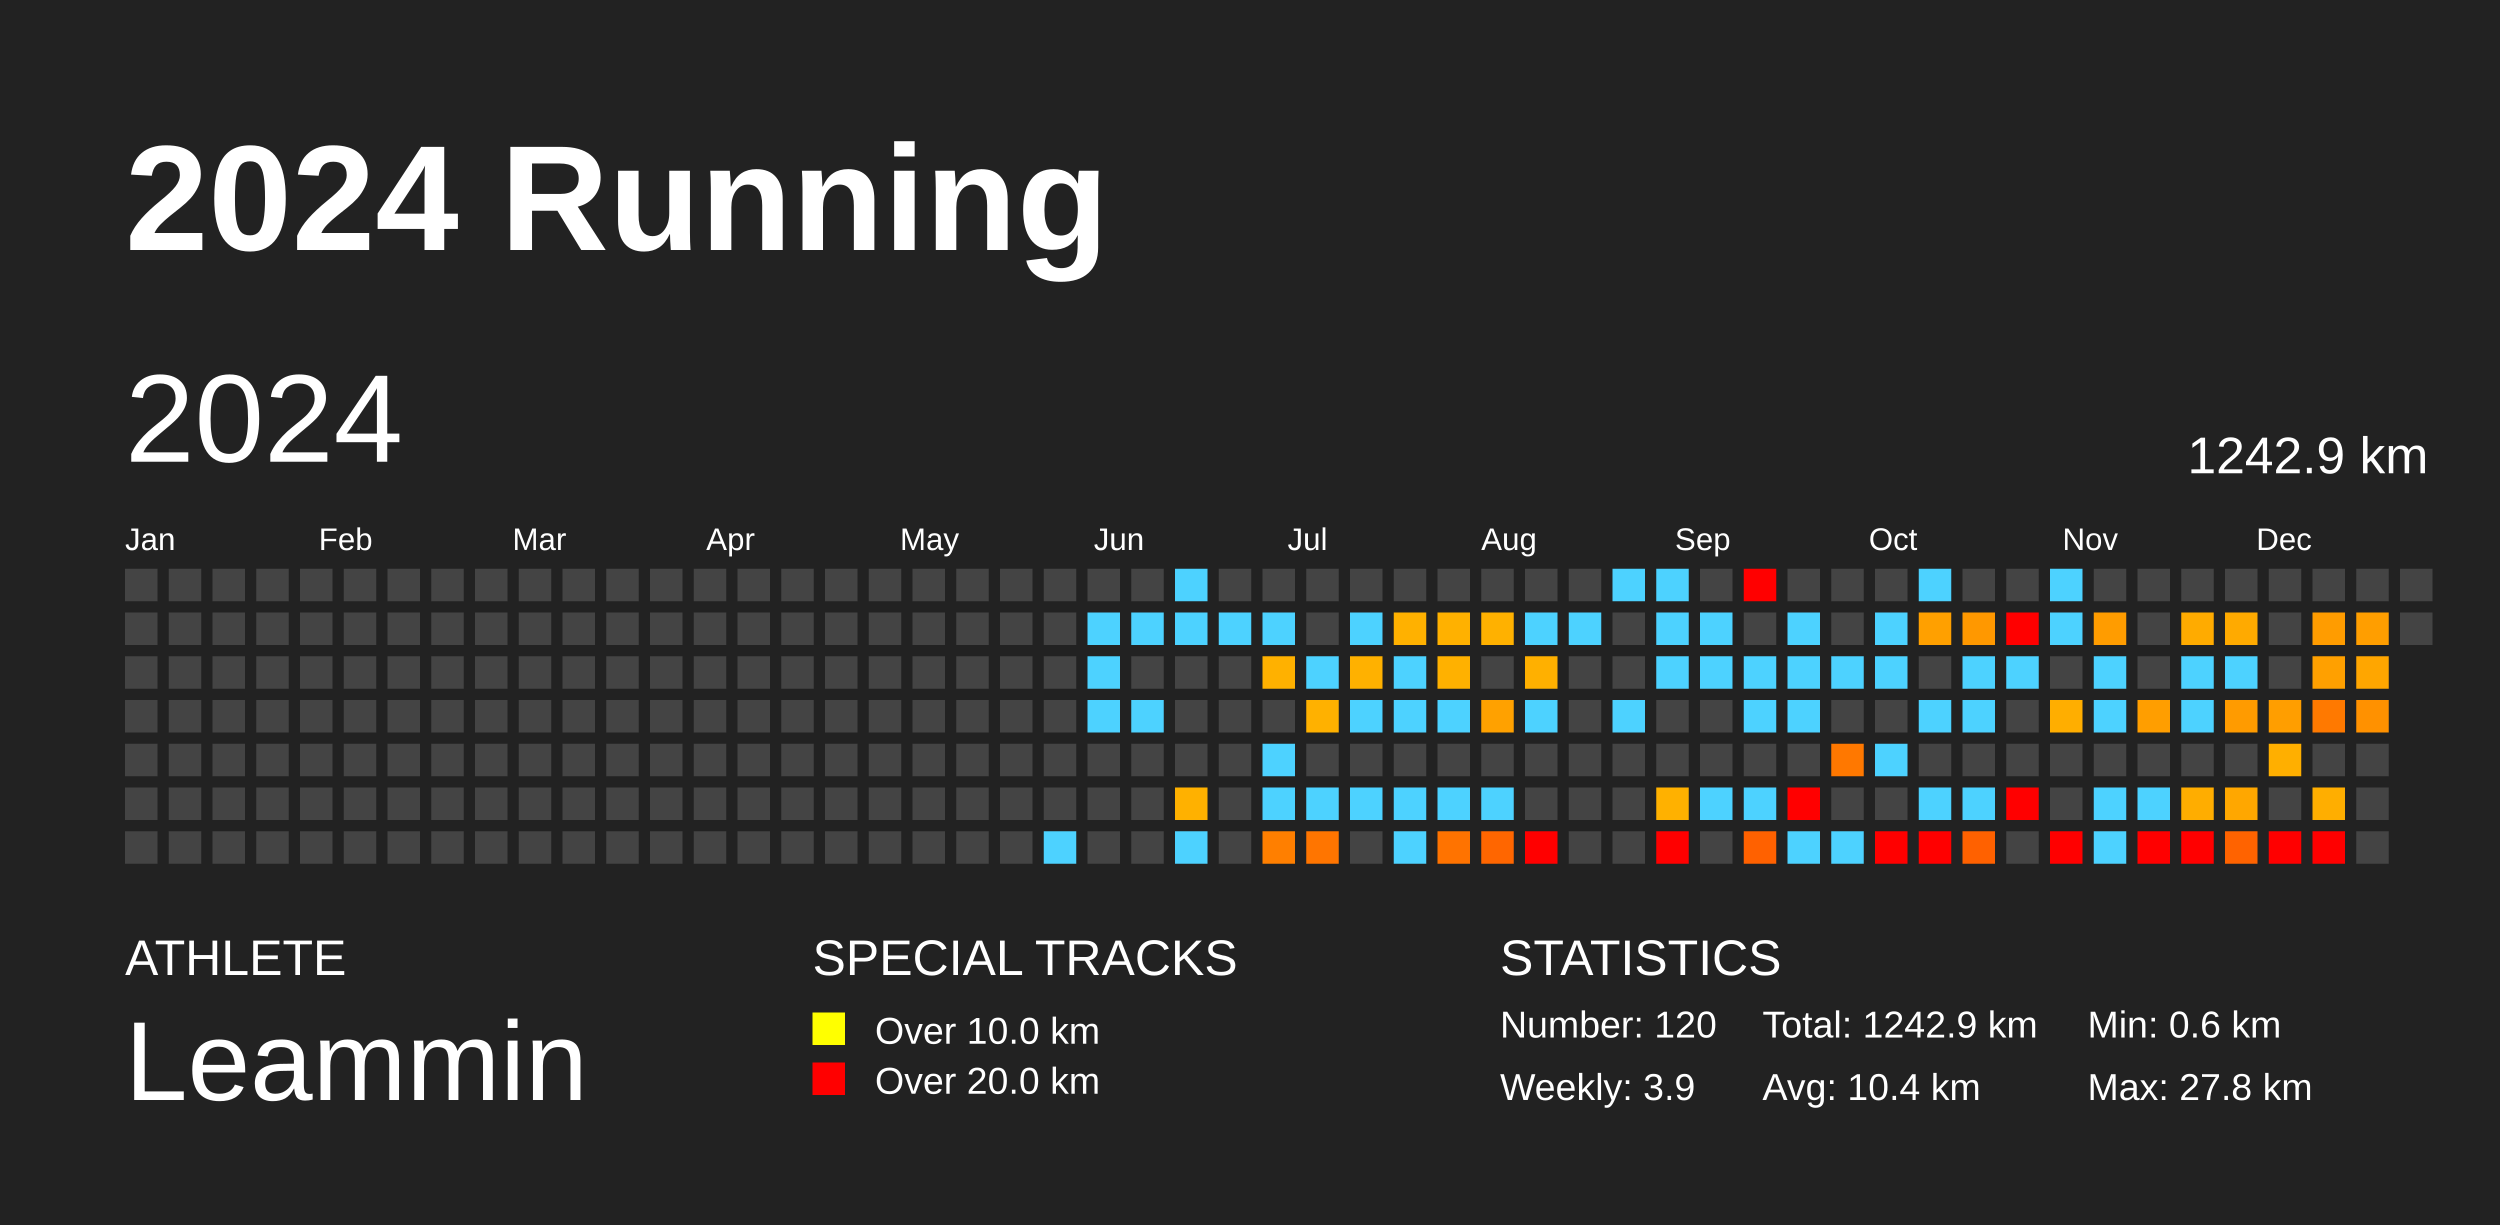
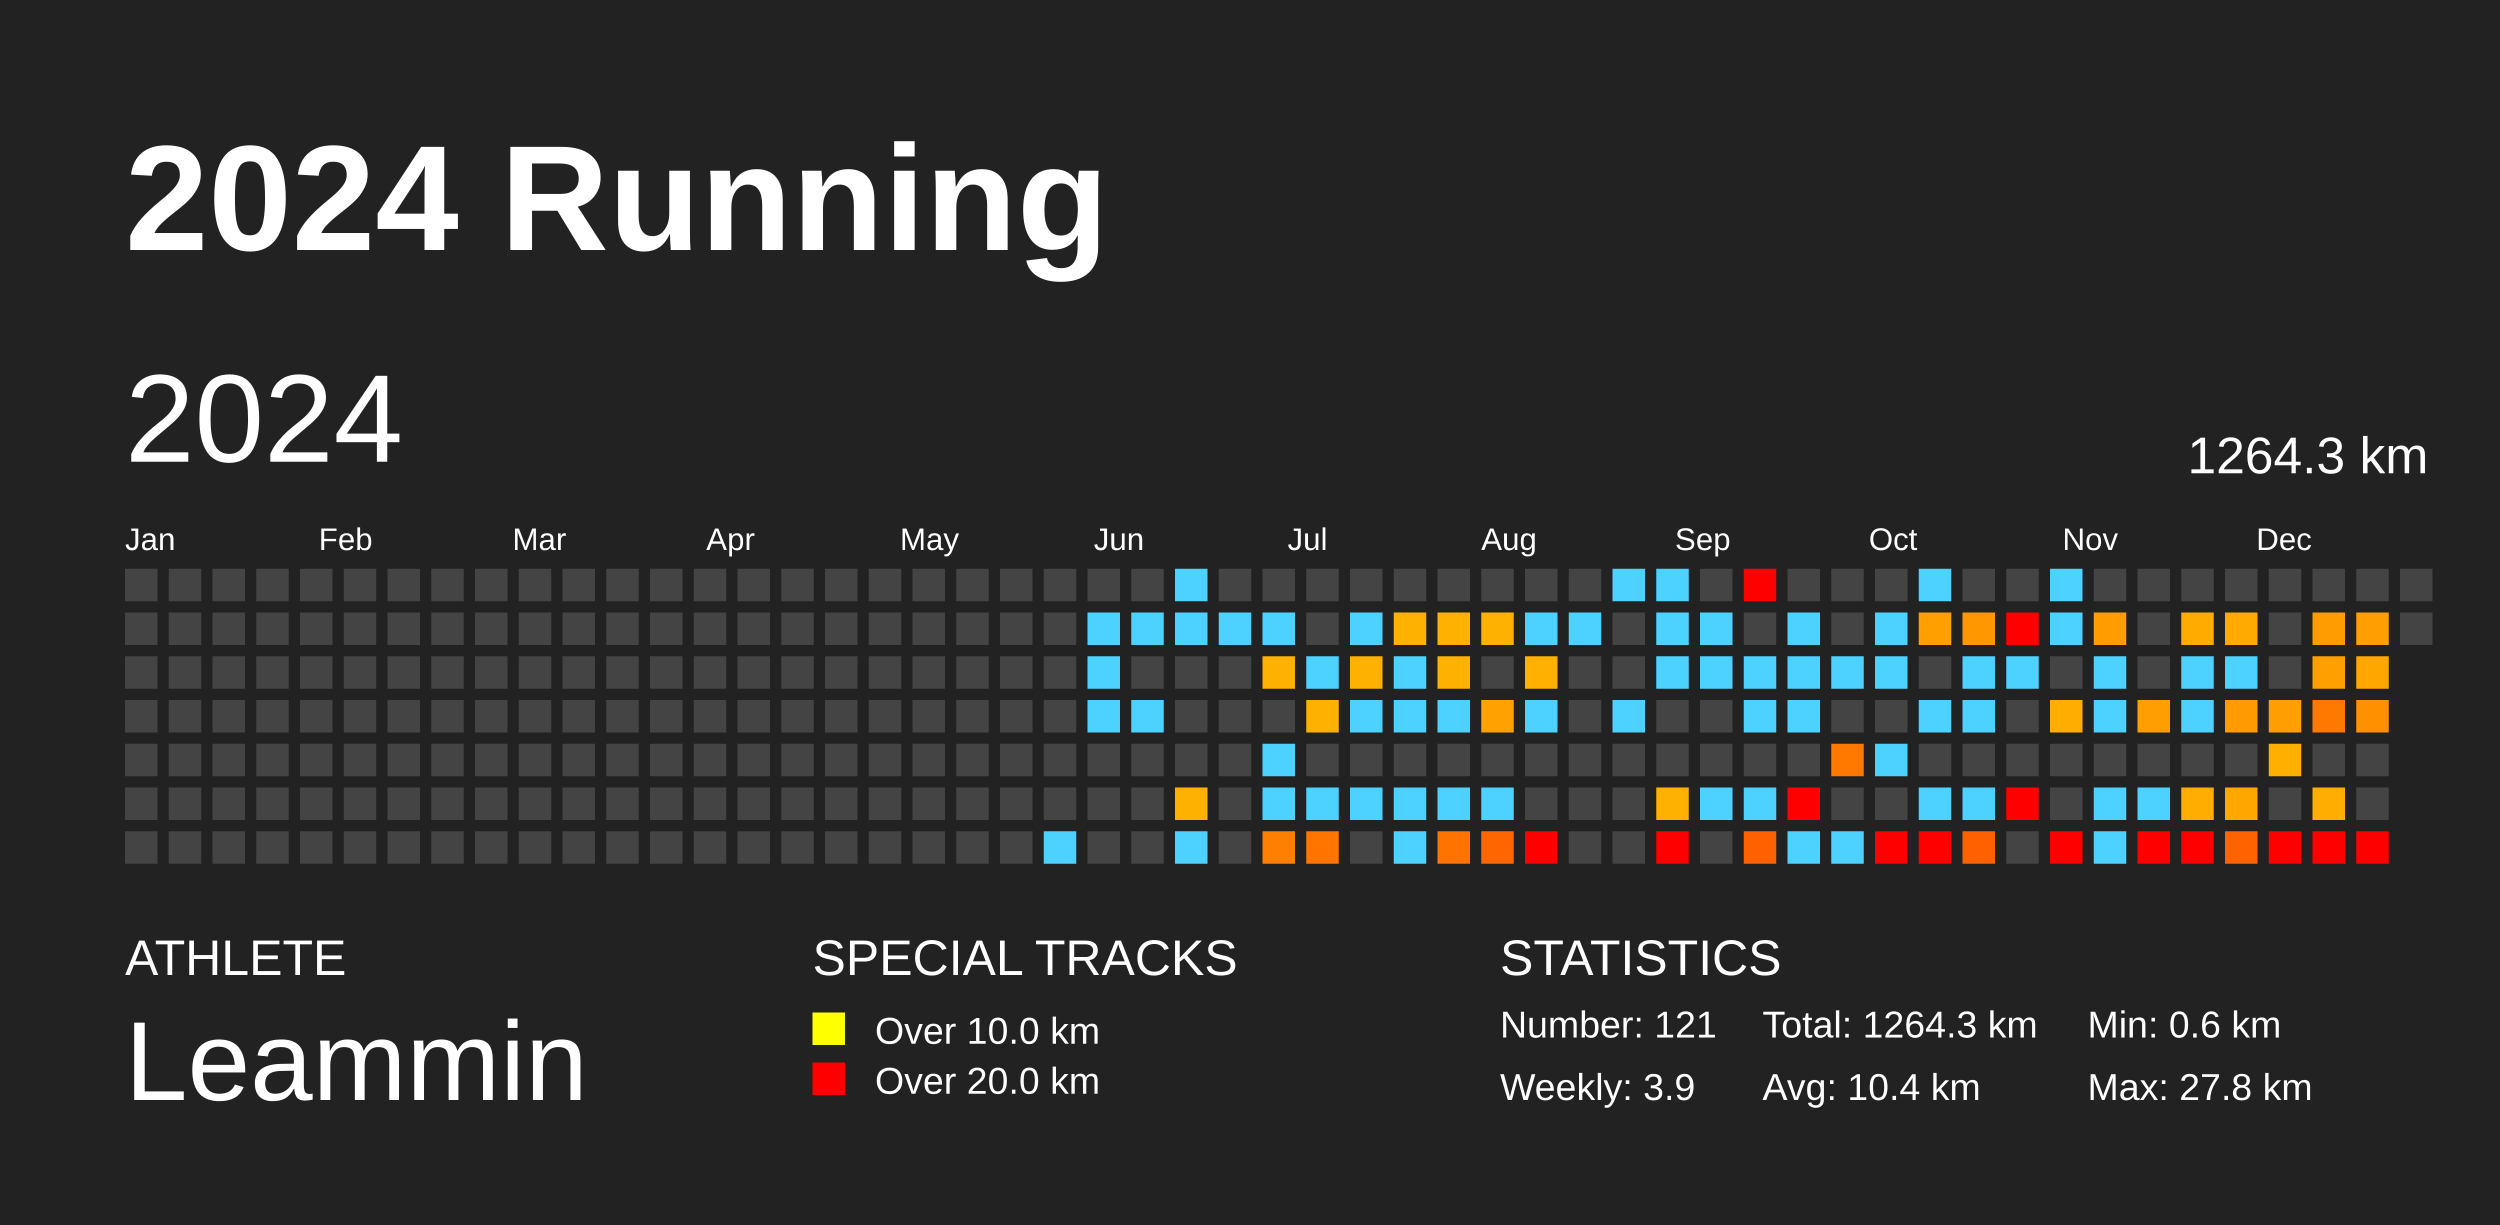
<svg xmlns="http://www.w3.org/2000/svg" baseProfile="full" height="98mm" version="1.1" viewBox="0,0,200,98" width="200mm">
  <defs />
  <rect fill="#222222" height="98" width="200" x="0" y="0" />
  <text fill="#FFFFFF" style="font-size:12px; font-family:Arial; font-weight:bold;" x="10" y="20">2024 Running</text>
  <text fill="#FFFFFF" style="font-size:4px; font-family:Arial" x="10" y="78">ATHLETE</text>
  <text fill="#FFFFFF" style="font-size:9px; font-family:Arial" x="10" y="88">Leammin</text>
  <text fill="#FFFFFF" style="font-size:4px; font-family:Arial" x="65" y="78">SPECIAL TRACKS</text>
  <rect fill="yellow" height="2.6" width="2.6" x="65" y="81" />
  <text fill="#FFFFFF" style="font-size:3px; font-family:Arial" x="70" y="83.5">Over 10.0 km</text>
  <rect fill="red" height="2.6" width="2.6" x="65" y="85" />
  <text fill="#FFFFFF" style="font-size:3px; font-family:Arial" x="70" y="87.5">Over 20.0 km</text>
  <text fill="#FFFFFF" style="font-size:4px; font-family:Arial" x="120" y="78">STATISTICS</text>
-   <text fill="#FFFFFF" style="font-size:3px; font-family:Arial" x="120" y="83">Number: 120</text>
+   <text fill="#FFFFFF" style="font-size:3px; font-family:Arial" x="120" y="83">Number: 121</text>
  <text fill="#FFFFFF" style="font-size:3px; font-family:Arial" x="120" y="88">Weekly: 3.9</text>
-   <text fill="#FFFFFF" style="font-size:3px; font-family:Arial" x="141" y="83">Total: 1242.9 km</text>
+   <text fill="#FFFFFF" style="font-size:3px; font-family:Arial" x="141" y="83">Total: 1264.3 km</text>
  <text fill="#FFFFFF" style="font-size:3px; font-family:Arial" x="141" y="88">Avg: 10.4 km</text>
  <text fill="#FFFFFF" style="font-size:3px; font-family:Arial" x="167" y="83">Min: 0.6 km</text>
  <text fill="#FFFFFF" style="font-size:3px; font-family:Arial" x="167" y="88">Max: 27.8 km</text>
  <text dominant-baseline="hanging" fill="#FFFFFF" style="font-size:10.0px; font-family:Arial;" x="10" y="30">2024</text>
-   <text dominant-baseline="hanging" fill="#FFFFFF" style="font-size:4.125px; font-family:Arial;" x="175" y="35">1242.9 km</text>
+   <text dominant-baseline="hanging" fill="#FFFFFF" style="font-size:4.125px; font-family:Arial;" x="175" y="35">1264.3 km</text>
  <text fill="#FFFFFF" style="font-size:2.5px; font-family:Arial" x="10.0" y="44">Jan</text>
  <text fill="#FFFFFF" style="font-size:2.5px; font-family:Arial" x="25.5" y="44">Feb</text>
  <text fill="#FFFFFF" style="font-size:2.5px; font-family:Arial" x="41.0" y="44">Mar</text>
  <text fill="#FFFFFF" style="font-size:2.5px; font-family:Arial" x="56.5" y="44">Apr</text>
  <text fill="#FFFFFF" style="font-size:2.5px; font-family:Arial" x="72.0" y="44">May</text>
  <text fill="#FFFFFF" style="font-size:2.5px; font-family:Arial" x="87.5" y="44">Jun</text>
  <text fill="#FFFFFF" style="font-size:2.5px; font-family:Arial" x="103.0" y="44">Jul</text>
  <text fill="#FFFFFF" style="font-size:2.5px; font-family:Arial" x="118.5" y="44">Aug</text>
  <text fill="#FFFFFF" style="font-size:2.5px; font-family:Arial" x="134.0" y="44">Sep</text>
  <text fill="#FFFFFF" style="font-size:2.5px; font-family:Arial" x="149.5" y="44">Oct</text>
  <text fill="#FFFFFF" style="font-size:2.5px; font-family:Arial" x="165.0" y="44">Nov</text>
  <text fill="#FFFFFF" style="font-size:2.5px; font-family:Arial" x="180.5" y="44">Dec</text>
  <rect fill="#444444" height="2.6" width="2.6" x="10.0" y="45.5" />
  <rect fill="#444444" height="2.6" width="2.6" x="10.0" y="49.0" />
  <rect fill="#444444" height="2.6" width="2.6" x="10.0" y="52.5" />
  <rect fill="#444444" height="2.6" width="2.6" x="10.0" y="56.0" />
  <rect fill="#444444" height="2.6" width="2.6" x="10.0" y="59.5" />
  <rect fill="#444444" height="2.6" width="2.6" x="10.0" y="63.0" />
  <rect fill="#444444" height="2.6" width="2.6" x="10.0" y="66.5" />
  <rect fill="#444444" height="2.6" width="2.6" x="13.5" y="45.5" />
  <rect fill="#444444" height="2.6" width="2.6" x="13.5" y="49.0" />
  <rect fill="#444444" height="2.6" width="2.6" x="13.5" y="52.5" />
  <rect fill="#444444" height="2.6" width="2.6" x="13.5" y="56.0" />
  <rect fill="#444444" height="2.6" width="2.6" x="13.5" y="59.5" />
  <rect fill="#444444" height="2.6" width="2.6" x="13.5" y="63.0" />
  <rect fill="#444444" height="2.6" width="2.6" x="13.5" y="66.5" />
  <rect fill="#444444" height="2.6" width="2.6" x="17.0" y="45.5" />
  <rect fill="#444444" height="2.6" width="2.6" x="17.0" y="49.0" />
  <rect fill="#444444" height="2.6" width="2.6" x="17.0" y="52.5" />
  <rect fill="#444444" height="2.6" width="2.6" x="17.0" y="56.0" />
  <rect fill="#444444" height="2.6" width="2.6" x="17.0" y="59.5" />
  <rect fill="#444444" height="2.6" width="2.6" x="17.0" y="63.0" />
  <rect fill="#444444" height="2.6" width="2.6" x="17.0" y="66.5" />
  <rect fill="#444444" height="2.6" width="2.6" x="20.5" y="45.5" />
  <rect fill="#444444" height="2.6" width="2.6" x="20.5" y="49.0" />
  <rect fill="#444444" height="2.6" width="2.6" x="20.5" y="52.5" />
  <rect fill="#444444" height="2.6" width="2.6" x="20.5" y="56.0" />
  <rect fill="#444444" height="2.6" width="2.6" x="20.5" y="59.5" />
  <rect fill="#444444" height="2.6" width="2.6" x="20.5" y="63.0" />
  <rect fill="#444444" height="2.6" width="2.6" x="20.5" y="66.5" />
  <rect fill="#444444" height="2.6" width="2.6" x="24.0" y="45.5" />
  <rect fill="#444444" height="2.6" width="2.6" x="24.0" y="49.0" />
  <rect fill="#444444" height="2.6" width="2.6" x="24.0" y="52.5" />
  <rect fill="#444444" height="2.6" width="2.6" x="24.0" y="56.0" />
  <rect fill="#444444" height="2.6" width="2.6" x="24.0" y="59.5" />
  <rect fill="#444444" height="2.6" width="2.6" x="24.0" y="63.0" />
  <rect fill="#444444" height="2.6" width="2.6" x="24.0" y="66.5" />
  <rect fill="#444444" height="2.6" width="2.6" x="27.5" y="45.5" />
  <rect fill="#444444" height="2.6" width="2.6" x="27.5" y="49.0" />
  <rect fill="#444444" height="2.6" width="2.6" x="27.5" y="52.5" />
  <rect fill="#444444" height="2.6" width="2.6" x="27.5" y="56.0" />
  <rect fill="#444444" height="2.6" width="2.6" x="27.5" y="59.5" />
  <rect fill="#444444" height="2.6" width="2.6" x="27.5" y="63.0" />
  <rect fill="#444444" height="2.6" width="2.6" x="27.5" y="66.5" />
  <rect fill="#444444" height="2.6" width="2.6" x="31.0" y="45.5" />
  <rect fill="#444444" height="2.6" width="2.6" x="31.0" y="49.0" />
  <rect fill="#444444" height="2.6" width="2.6" x="31.0" y="52.5" />
  <rect fill="#444444" height="2.6" width="2.6" x="31.0" y="56.0" />
  <rect fill="#444444" height="2.6" width="2.6" x="31.0" y="59.5" />
  <rect fill="#444444" height="2.6" width="2.6" x="31.0" y="63.0" />
  <rect fill="#444444" height="2.6" width="2.6" x="31.0" y="66.5" />
  <rect fill="#444444" height="2.6" width="2.6" x="34.5" y="45.5" />
  <rect fill="#444444" height="2.6" width="2.6" x="34.5" y="49.0" />
  <rect fill="#444444" height="2.6" width="2.6" x="34.5" y="52.5" />
  <rect fill="#444444" height="2.6" width="2.6" x="34.5" y="56.0" />
  <rect fill="#444444" height="2.6" width="2.6" x="34.5" y="59.5" />
  <rect fill="#444444" height="2.6" width="2.6" x="34.5" y="63.0" />
  <rect fill="#444444" height="2.6" width="2.6" x="34.5" y="66.5" />
  <rect fill="#444444" height="2.6" width="2.6" x="38.0" y="45.5" />
  <rect fill="#444444" height="2.6" width="2.6" x="38.0" y="49.0" />
  <rect fill="#444444" height="2.6" width="2.6" x="38.0" y="52.5" />
  <rect fill="#444444" height="2.6" width="2.6" x="38.0" y="56.0" />
  <rect fill="#444444" height="2.6" width="2.6" x="38.0" y="59.5" />
  <rect fill="#444444" height="2.6" width="2.6" x="38.0" y="63.0" />
  <rect fill="#444444" height="2.6" width="2.6" x="38.0" y="66.5" />
  <rect fill="#444444" height="2.6" width="2.6" x="41.5" y="45.5" />
  <rect fill="#444444" height="2.6" width="2.6" x="41.5" y="49.0" />
  <rect fill="#444444" height="2.6" width="2.6" x="41.5" y="52.5" />
  <rect fill="#444444" height="2.6" width="2.6" x="41.5" y="56.0" />
  <rect fill="#444444" height="2.6" width="2.6" x="41.5" y="59.5" />
  <rect fill="#444444" height="2.6" width="2.6" x="41.5" y="63.0" />
  <rect fill="#444444" height="2.6" width="2.6" x="41.5" y="66.5" />
  <rect fill="#444444" height="2.6" width="2.6" x="45.0" y="45.5" />
  <rect fill="#444444" height="2.6" width="2.6" x="45.0" y="49.0" />
  <rect fill="#444444" height="2.6" width="2.6" x="45.0" y="52.5" />
  <rect fill="#444444" height="2.6" width="2.6" x="45.0" y="56.0" />
  <rect fill="#444444" height="2.6" width="2.6" x="45.0" y="59.5" />
  <rect fill="#444444" height="2.6" width="2.6" x="45.0" y="63.0" />
  <rect fill="#444444" height="2.6" width="2.6" x="45.0" y="66.5" />
  <rect fill="#444444" height="2.6" width="2.6" x="48.5" y="45.5" />
  <rect fill="#444444" height="2.6" width="2.6" x="48.5" y="49.0" />
  <rect fill="#444444" height="2.6" width="2.6" x="48.5" y="52.5" />
  <rect fill="#444444" height="2.6" width="2.6" x="48.5" y="56.0" />
  <rect fill="#444444" height="2.6" width="2.6" x="48.5" y="59.5" />
  <rect fill="#444444" height="2.6" width="2.6" x="48.5" y="63.0" />
  <rect fill="#444444" height="2.6" width="2.6" x="48.5" y="66.5" />
  <rect fill="#444444" height="2.6" width="2.6" x="52.0" y="45.5" />
  <rect fill="#444444" height="2.6" width="2.6" x="52.0" y="49.0" />
  <rect fill="#444444" height="2.6" width="2.6" x="52.0" y="52.5" />
  <rect fill="#444444" height="2.6" width="2.6" x="52.0" y="56.0" />
  <rect fill="#444444" height="2.6" width="2.6" x="52.0" y="59.5" />
  <rect fill="#444444" height="2.6" width="2.6" x="52.0" y="63.0" />
  <rect fill="#444444" height="2.6" width="2.6" x="52.0" y="66.5" />
  <rect fill="#444444" height="2.6" width="2.6" x="55.5" y="45.5" />
  <rect fill="#444444" height="2.6" width="2.6" x="55.5" y="49.0" />
  <rect fill="#444444" height="2.6" width="2.6" x="55.5" y="52.5" />
  <rect fill="#444444" height="2.6" width="2.6" x="55.5" y="56.0" />
  <rect fill="#444444" height="2.6" width="2.6" x="55.5" y="59.5" />
  <rect fill="#444444" height="2.6" width="2.6" x="55.5" y="63.0" />
  <rect fill="#444444" height="2.6" width="2.6" x="55.5" y="66.5" />
  <rect fill="#444444" height="2.6" width="2.6" x="59.0" y="45.5" />
  <rect fill="#444444" height="2.6" width="2.6" x="59.0" y="49.0" />
  <rect fill="#444444" height="2.6" width="2.6" x="59.0" y="52.5" />
  <rect fill="#444444" height="2.6" width="2.6" x="59.0" y="56.0" />
  <rect fill="#444444" height="2.6" width="2.6" x="59.0" y="59.5" />
  <rect fill="#444444" height="2.6" width="2.6" x="59.0" y="63.0" />
  <rect fill="#444444" height="2.6" width="2.6" x="59.0" y="66.5" />
  <rect fill="#444444" height="2.6" width="2.6" x="62.5" y="45.5" />
  <rect fill="#444444" height="2.6" width="2.6" x="62.5" y="49.0" />
  <rect fill="#444444" height="2.6" width="2.6" x="62.5" y="52.5" />
  <rect fill="#444444" height="2.6" width="2.6" x="62.5" y="56.0" />
  <rect fill="#444444" height="2.6" width="2.6" x="62.5" y="59.5" />
  <rect fill="#444444" height="2.6" width="2.6" x="62.5" y="63.0" />
  <rect fill="#444444" height="2.6" width="2.6" x="62.5" y="66.5" />
  <rect fill="#444444" height="2.6" width="2.6" x="66.0" y="45.5" />
  <rect fill="#444444" height="2.6" width="2.6" x="66.0" y="49.0" />
  <rect fill="#444444" height="2.6" width="2.6" x="66.0" y="52.5" />
  <rect fill="#444444" height="2.6" width="2.6" x="66.0" y="56.0" />
  <rect fill="#444444" height="2.6" width="2.6" x="66.0" y="59.5" />
  <rect fill="#444444" height="2.6" width="2.6" x="66.0" y="63.0" />
  <rect fill="#444444" height="2.6" width="2.6" x="66.0" y="66.5" />
  <rect fill="#444444" height="2.6" width="2.6" x="69.5" y="45.5" />
  <rect fill="#444444" height="2.6" width="2.6" x="69.5" y="49.0" />
  <rect fill="#444444" height="2.6" width="2.6" x="69.5" y="52.5" />
  <rect fill="#444444" height="2.6" width="2.6" x="69.5" y="56.0" />
  <rect fill="#444444" height="2.6" width="2.6" x="69.5" y="59.5" />
  <rect fill="#444444" height="2.6" width="2.6" x="69.5" y="63.0" />
  <rect fill="#444444" height="2.6" width="2.6" x="69.5" y="66.5" />
  <rect fill="#444444" height="2.6" width="2.6" x="73.0" y="45.5" />
  <rect fill="#444444" height="2.6" width="2.6" x="73.0" y="49.0" />
  <rect fill="#444444" height="2.6" width="2.6" x="73.0" y="52.5" />
  <rect fill="#444444" height="2.6" width="2.6" x="73.0" y="56.0" />
  <rect fill="#444444" height="2.6" width="2.6" x="73.0" y="59.5" />
  <rect fill="#444444" height="2.6" width="2.6" x="73.0" y="63.0" />
  <rect fill="#444444" height="2.6" width="2.6" x="73.0" y="66.5" />
  <rect fill="#444444" height="2.6" width="2.6" x="76.5" y="45.5" />
  <rect fill="#444444" height="2.6" width="2.6" x="76.5" y="49.0" />
  <rect fill="#444444" height="2.6" width="2.6" x="76.5" y="52.5" />
  <rect fill="#444444" height="2.6" width="2.6" x="76.5" y="56.0" />
  <rect fill="#444444" height="2.6" width="2.6" x="76.5" y="59.5" />
  <rect fill="#444444" height="2.6" width="2.6" x="76.5" y="63.0" />
  <rect fill="#444444" height="2.6" width="2.6" x="76.5" y="66.5" />
  <rect fill="#444444" height="2.6" width="2.6" x="80.0" y="45.5" />
  <rect fill="#444444" height="2.6" width="2.6" x="80.0" y="49.0" />
  <rect fill="#444444" height="2.6" width="2.6" x="80.0" y="52.5" />
  <rect fill="#444444" height="2.6" width="2.6" x="80.0" y="56.0" />
  <rect fill="#444444" height="2.6" width="2.6" x="80.0" y="59.5" />
  <rect fill="#444444" height="2.6" width="2.6" x="80.0" y="63.0" />
  <rect fill="#444444" height="2.6" width="2.6" x="80.0" y="66.5" />
  <rect fill="#444444" height="2.6" width="2.6" x="83.5" y="45.5" />
  <rect fill="#444444" height="2.6" width="2.6" x="83.5" y="49.0" />
  <rect fill="#444444" height="2.6" width="2.6" x="83.5" y="52.5" />
  <rect fill="#444444" height="2.6" width="2.6" x="83.5" y="56.0" />
  <rect fill="#444444" height="2.6" width="2.6" x="83.5" y="59.5" />
  <rect fill="#444444" height="2.6" width="2.6" x="83.5" y="63.0" />
  <rect fill="#4dd2ff" height="2.6" width="2.6" x="83.5" y="66.5" />
  <rect fill="#444444" height="2.6" width="2.6" x="87.0" y="45.5" />
  <rect fill="#4dd2ff" height="2.6" width="2.6" x="87.0" y="49.0" />
  <rect fill="#4dd2ff" height="2.6" width="2.6" x="87.0" y="52.5" />
  <rect fill="#4dd2ff" height="2.6" width="2.6" x="87.0" y="56.0" />
  <rect fill="#444444" height="2.6" width="2.6" x="87.0" y="59.5" />
  <rect fill="#444444" height="2.6" width="2.6" x="87.0" y="63.0" />
  <rect fill="#444444" height="2.6" width="2.6" x="87.0" y="66.5" />
  <rect fill="#444444" height="2.6" width="2.6" x="90.5" y="45.5" />
  <rect fill="#4dd2ff" height="2.6" width="2.6" x="90.5" y="49.0" />
  <rect fill="#444444" height="2.6" width="2.6" x="90.5" y="52.5" />
  <rect fill="#4dd2ff" height="2.6" width="2.6" x="90.5" y="56.0" />
  <rect fill="#444444" height="2.6" width="2.6" x="90.5" y="59.5" />
  <rect fill="#444444" height="2.6" width="2.6" x="90.5" y="63.0" />
  <rect fill="#444444" height="2.6" width="2.6" x="90.5" y="66.5" />
  <rect fill="#4dd2ff" height="2.6" width="2.6" x="94.0" y="45.5" />
  <rect fill="#4dd2ff" height="2.6" width="2.6" x="94.0" y="49.0" />
  <rect fill="#444444" height="2.6" width="2.6" x="94.0" y="52.5" />
  <rect fill="#444444" height="2.6" width="2.6" x="94.0" y="56.0" />
  <rect fill="#444444" height="2.6" width="2.6" x="94.0" y="59.5" />
  <rect fill="#ffb100" height="2.6" width="2.6" x="94.0" y="63.0" />
  <rect fill="#4dd2ff" height="2.6" width="2.6" x="94.0" y="66.5" />
  <rect fill="#444444" height="2.6" width="2.6" x="97.5" y="45.5" />
  <rect fill="#4dd2ff" height="2.6" width="2.6" x="97.5" y="49.0" />
  <rect fill="#444444" height="2.6" width="2.6" x="97.5" y="52.5" />
  <rect fill="#444444" height="2.6" width="2.6" x="97.5" y="56.0" />
  <rect fill="#444444" height="2.6" width="2.6" x="97.5" y="59.5" />
  <rect fill="#444444" height="2.6" width="2.6" x="97.5" y="63.0" />
  <rect fill="#444444" height="2.6" width="2.6" x="97.5" y="66.5" />
  <rect fill="#444444" height="2.6" width="2.6" x="101.0" y="45.5" />
  <rect fill="#4dd2ff" height="2.6" width="2.6" x="101.0" y="49.0" />
  <rect fill="#ffb100" height="2.6" width="2.6" x="101.0" y="52.5" />
  <rect fill="#444444" height="2.6" width="2.6" x="101.0" y="56.0" />
  <rect fill="#4dd2ff" height="2.6" width="2.6" x="101.0" y="59.5" />
  <rect fill="#4dd2ff" height="2.6" width="2.6" x="101.0" y="63.0" />
  <rect fill="#ff7f00" height="2.6" width="2.6" x="101.0" y="66.5" />
  <rect fill="#444444" height="2.6" width="2.6" x="104.5" y="45.5" />
  <rect fill="#444444" height="2.6" width="2.6" x="104.5" y="49.0" />
  <rect fill="#4dd2ff" height="2.6" width="2.6" x="104.5" y="52.5" />
  <rect fill="#ffb100" height="2.6" width="2.6" x="104.5" y="56.0" />
  <rect fill="#444444" height="2.6" width="2.6" x="104.5" y="59.5" />
  <rect fill="#4dd2ff" height="2.6" width="2.6" x="104.5" y="63.0" />
  <rect fill="#ff7500" height="2.6" width="2.6" x="104.5" y="66.5" />
  <rect fill="#444444" height="2.6" width="2.6" x="108.0" y="45.5" />
  <rect fill="#4dd2ff" height="2.6" width="2.6" x="108.0" y="49.0" />
  <rect fill="#ffb100" height="2.6" width="2.6" x="108.0" y="52.5" />
  <rect fill="#4dd2ff" height="2.6" width="2.6" x="108.0" y="56.0" />
  <rect fill="#444444" height="2.6" width="2.6" x="108.0" y="59.5" />
  <rect fill="#4dd2ff" height="2.6" width="2.6" x="108.0" y="63.0" />
  <rect fill="#444444" height="2.6" width="2.6" x="108.0" y="66.5" />
  <rect fill="#444444" height="2.6" width="2.6" x="111.5" y="45.5" />
  <rect fill="#ffb100" height="2.6" width="2.6" x="111.5" y="49.0" />
  <rect fill="#4dd2ff" height="2.6" width="2.6" x="111.5" y="52.5" />
  <rect fill="#4dd2ff" height="2.6" width="2.6" x="111.5" y="56.0" />
  <rect fill="#444444" height="2.6" width="2.6" x="111.5" y="59.5" />
  <rect fill="#4dd2ff" height="2.6" width="2.6" x="111.5" y="63.0" />
  <rect fill="#4dd2ff" height="2.6" width="2.6" x="111.5" y="66.5" />
  <rect fill="#444444" height="2.6" width="2.6" x="115.0" y="45.5" />
  <rect fill="#ffb100" height="2.6" width="2.6" x="115.0" y="49.0" />
  <rect fill="#ffb100" height="2.6" width="2.6" x="115.0" y="52.5" />
  <rect fill="#4dd2ff" height="2.6" width="2.6" x="115.0" y="56.0" />
  <rect fill="#444444" height="2.6" width="2.6" x="115.0" y="59.5" />
  <rect fill="#4dd2ff" height="2.6" width="2.6" x="115.0" y="63.0" />
  <rect fill="#ff7300" height="2.6" width="2.6" x="115.0" y="66.5" />
  <rect fill="#444444" height="2.6" width="2.6" x="118.5" y="45.5" />
  <rect fill="#ffb100" height="2.6" width="2.6" x="118.5" y="49.0" />
  <rect fill="#444444" height="2.6" width="2.6" x="118.5" y="52.5" />
  <rect fill="#ffa100" height="2.6" width="2.6" x="118.5" y="56.0" />
  <rect fill="#444444" height="2.6" width="2.6" x="118.5" y="59.5" />
  <rect fill="#4dd2ff" height="2.6" width="2.6" x="118.5" y="63.0" />
  <rect fill="#ff6600" height="2.6" width="2.6" x="118.5" y="66.5" />
  <rect fill="#444444" height="2.6" width="2.6" x="122.0" y="45.5" />
  <rect fill="#4dd2ff" height="2.6" width="2.6" x="122.0" y="49.0" />
  <rect fill="#ffb000" height="2.6" width="2.6" x="122.0" y="52.5" />
  <rect fill="#4dd2ff" height="2.6" width="2.6" x="122.0" y="56.0" />
  <rect fill="#444444" height="2.6" width="2.6" x="122.0" y="59.5" />
  <rect fill="#444444" height="2.6" width="2.6" x="122.0" y="63.0" />
  <rect fill="red" height="2.6" width="2.6" x="122.0" y="66.5" />
  <rect fill="#444444" height="2.6" width="2.6" x="125.5" y="45.5" />
  <rect fill="#4dd2ff" height="2.6" width="2.6" x="125.5" y="49.0" />
  <rect fill="#444444" height="2.6" width="2.6" x="125.5" y="52.5" />
  <rect fill="#444444" height="2.6" width="2.6" x="125.5" y="56.0" />
  <rect fill="#444444" height="2.6" width="2.6" x="125.5" y="59.5" />
  <rect fill="#444444" height="2.6" width="2.6" x="125.5" y="63.0" />
  <rect fill="#444444" height="2.6" width="2.6" x="125.5" y="66.5" />
  <rect fill="#4dd2ff" height="2.6" width="2.6" x="129.0" y="45.5" />
  <rect fill="#444444" height="2.6" width="2.6" x="129.0" y="49.0" />
  <rect fill="#444444" height="2.6" width="2.6" x="129.0" y="52.5" />
  <rect fill="#4dd2ff" height="2.6" width="2.6" x="129.0" y="56.0" />
  <rect fill="#444444" height="2.6" width="2.6" x="129.0" y="59.5" />
  <rect fill="#444444" height="2.6" width="2.6" x="129.0" y="63.0" />
  <rect fill="#444444" height="2.6" width="2.6" x="129.0" y="66.5" />
  <rect fill="#4dd2ff" height="2.6" width="2.6" x="132.5" y="45.5" />
  <rect fill="#4dd2ff" height="2.6" width="2.6" x="132.5" y="49.0" />
  <rect fill="#4dd2ff" height="2.6" width="2.6" x="132.5" y="52.5" />
  <rect fill="#444444" height="2.6" width="2.6" x="132.5" y="56.0" />
  <rect fill="#444444" height="2.6" width="2.6" x="132.5" y="59.5" />
  <rect fill="#ffb100" height="2.6" width="2.6" x="132.5" y="63.0" />
  <rect fill="red" height="2.6" width="2.6" x="132.5" y="66.5" />
  <rect fill="#444444" height="2.6" width="2.6" x="136.0" y="45.5" />
  <rect fill="#4dd2ff" height="2.6" width="2.6" x="136.0" y="49.0" />
  <rect fill="#4dd2ff" height="2.6" width="2.6" x="136.0" y="52.5" />
  <rect fill="#444444" height="2.6" width="2.6" x="136.0" y="56.0" />
  <rect fill="#444444" height="2.6" width="2.6" x="136.0" y="59.5" />
  <rect fill="#4dd2ff" height="2.6" width="2.6" x="136.0" y="63.0" />
  <rect fill="#444444" height="2.6" width="2.6" x="136.0" y="66.5" />
  <rect fill="red" height="2.6" width="2.6" x="139.5" y="45.5" />
  <rect fill="#444444" height="2.6" width="2.6" x="139.5" y="49.0" />
  <rect fill="#4dd2ff" height="2.6" width="2.6" x="139.5" y="52.5" />
  <rect fill="#4dd2ff" height="2.6" width="2.6" x="139.5" y="56.0" />
  <rect fill="#444444" height="2.6" width="2.6" x="139.5" y="59.5" />
  <rect fill="#4dd2ff" height="2.6" width="2.6" x="139.5" y="63.0" />
  <rect fill="#ff6100" height="2.6" width="2.6" x="139.5" y="66.5" />
  <rect fill="#444444" height="2.6" width="2.6" x="143.0" y="45.5" />
  <rect fill="#4dd2ff" height="2.6" width="2.6" x="143.0" y="49.0" />
  <rect fill="#4dd2ff" height="2.6" width="2.6" x="143.0" y="52.5" />
  <rect fill="#4dd2ff" height="2.6" width="2.6" x="143.0" y="56.0" />
  <rect fill="#444444" height="2.6" width="2.6" x="143.0" y="59.5" />
  <rect fill="red" height="2.6" width="2.6" x="143.0" y="63.0" />
  <rect fill="#4dd2ff" height="2.6" width="2.6" x="143.0" y="66.5" />
  <rect fill="#444444" height="2.6" width="2.6" x="146.5" y="45.5" />
  <rect fill="#444444" height="2.6" width="2.6" x="146.5" y="49.0" />
  <rect fill="#4dd2ff" height="2.6" width="2.6" x="146.5" y="52.5" />
  <rect fill="#444444" height="2.6" width="2.6" x="146.5" y="56.0" />
  <rect fill="#ff7800" height="2.6" width="2.6" x="146.5" y="59.5" />
  <rect fill="#444444" height="2.6" width="2.6" x="146.5" y="63.0" />
  <rect fill="#4dd2ff" height="2.6" width="2.6" x="146.5" y="66.5" />
  <rect fill="#444444" height="2.6" width="2.6" x="150.0" y="45.5" />
  <rect fill="#4dd2ff" height="2.6" width="2.6" x="150.0" y="49.0" />
  <rect fill="#4dd2ff" height="2.6" width="2.6" x="150.0" y="52.5" />
  <rect fill="#444444" height="2.6" width="2.6" x="150.0" y="56.0" />
  <rect fill="#4dd2ff" height="2.6" width="2.6" x="150.0" y="59.5" />
  <rect fill="#444444" height="2.6" width="2.6" x="150.0" y="63.0" />
  <rect fill="red" height="2.6" width="2.6" x="150.0" y="66.5" />
  <rect fill="#4dd2ff" height="2.6" width="2.6" x="153.5" y="45.5" />
  <rect fill="#ffa000" height="2.6" width="2.6" x="153.5" y="49.0" />
  <rect fill="#444444" height="2.6" width="2.6" x="153.5" y="52.5" />
  <rect fill="#4dd2ff" height="2.6" width="2.6" x="153.5" y="56.0" />
  <rect fill="#444444" height="2.6" width="2.6" x="153.5" y="59.5" />
  <rect fill="#4dd2ff" height="2.6" width="2.6" x="153.5" y="63.0" />
  <rect fill="red" height="2.6" width="2.6" x="153.5" y="66.5" />
  <rect fill="#444444" height="2.6" width="2.6" x="157.0" y="45.5" />
  <rect fill="#ff9800" height="2.6" width="2.6" x="157.0" y="49.0" />
  <rect fill="#4dd2ff" height="2.6" width="2.6" x="157.0" y="52.5" />
  <rect fill="#4dd2ff" height="2.6" width="2.6" x="157.0" y="56.0" />
  <rect fill="#444444" height="2.6" width="2.6" x="157.0" y="59.5" />
  <rect fill="#4dd2ff" height="2.6" width="2.6" x="157.0" y="63.0" />
  <rect fill="#ff6100" height="2.6" width="2.6" x="157.0" y="66.5" />
  <rect fill="#444444" height="2.6" width="2.6" x="160.5" y="45.5" />
  <rect fill="red" height="2.6" width="2.6" x="160.5" y="49.0" />
  <rect fill="#4dd2ff" height="2.6" width="2.6" x="160.5" y="52.5" />
  <rect fill="#444444" height="2.6" width="2.6" x="160.5" y="56.0" />
  <rect fill="#444444" height="2.6" width="2.6" x="160.5" y="59.5" />
  <rect fill="red" height="2.6" width="2.6" x="160.5" y="63.0" />
  <rect fill="#444444" height="2.6" width="2.6" x="160.5" y="66.5" />
  <rect fill="#4dd2ff" height="2.6" width="2.6" x="164.0" y="45.5" />
  <rect fill="#4dd2ff" height="2.6" width="2.6" x="164.0" y="49.0" />
  <rect fill="#444444" height="2.6" width="2.6" x="164.0" y="52.5" />
  <rect fill="#ffae00" height="2.6" width="2.6" x="164.0" y="56.0" />
  <rect fill="#444444" height="2.6" width="2.6" x="164.0" y="59.5" />
  <rect fill="#444444" height="2.6" width="2.6" x="164.0" y="63.0" />
  <rect fill="red" height="2.6" width="2.6" x="164.0" y="66.5" />
  <rect fill="#444444" height="2.6" width="2.6" x="167.5" y="45.5" />
  <rect fill="#ff9c00" height="2.6" width="2.6" x="167.5" y="49.0" />
  <rect fill="#4dd2ff" height="2.6" width="2.6" x="167.5" y="52.5" />
  <rect fill="#4dd2ff" height="2.6" width="2.6" x="167.5" y="56.0" />
  <rect fill="#444444" height="2.6" width="2.6" x="167.5" y="59.5" />
  <rect fill="#4dd2ff" height="2.6" width="2.6" x="167.5" y="63.0" />
  <rect fill="#4dd2ff" height="2.6" width="2.6" x="167.5" y="66.5" />
  <rect fill="#444444" height="2.6" width="2.6" x="171.0" y="45.5" />
  <rect fill="#444444" height="2.6" width="2.6" x="171.0" y="49.0" />
  <rect fill="#444444" height="2.6" width="2.6" x="171.0" y="52.5" />
  <rect fill="#ff9e00" height="2.6" width="2.6" x="171.0" y="56.0" />
  <rect fill="#444444" height="2.6" width="2.6" x="171.0" y="59.5" />
  <rect fill="#4dd2ff" height="2.6" width="2.6" x="171.0" y="63.0" />
  <rect fill="red" height="2.6" width="2.6" x="171.0" y="66.5" />
  <rect fill="#444444" height="2.6" width="2.6" x="174.5" y="45.5" />
  <rect fill="#ffab00" height="2.6" width="2.6" x="174.5" y="49.0" />
  <rect fill="#4dd2ff" height="2.6" width="2.6" x="174.5" y="52.5" />
  <rect fill="#4dd2ff" height="2.6" width="2.6" x="174.5" y="56.0" />
  <rect fill="#444444" height="2.6" width="2.6" x="174.5" y="59.5" />
  <rect fill="#ffad00" height="2.6" width="2.6" x="174.5" y="63.0" />
  <rect fill="red" height="2.6" width="2.6" x="174.5" y="66.5" />
  <rect fill="#444444" height="2.6" width="2.6" x="178.0" y="45.5" />
  <rect fill="#ffaa00" height="2.6" width="2.6" x="178.0" y="49.0" />
  <rect fill="#4dd2ff" height="2.6" width="2.6" x="178.0" y="52.5" />
  <rect fill="#ff9b00" height="2.6" width="2.6" x="178.0" y="56.0" />
  <rect fill="#444444" height="2.6" width="2.6" x="178.0" y="59.5" />
  <rect fill="#ffa700" height="2.6" width="2.6" x="178.0" y="63.0" />
  <rect fill="#ff6300" height="2.6" width="2.6" x="178.0" y="66.5" />
  <rect fill="#444444" height="2.6" width="2.6" x="181.5" y="45.5" />
  <rect fill="#444444" height="2.6" width="2.6" x="181.5" y="49.0" />
  <rect fill="#444444" height="2.6" width="2.6" x="181.5" y="52.5" />
  <rect fill="#ff9e00" height="2.6" width="2.6" x="181.5" y="56.0" />
  <rect fill="#ffaf00" height="2.6" width="2.6" x="181.5" y="59.5" />
  <rect fill="#444444" height="2.6" width="2.6" x="181.5" y="63.0" />
  <rect fill="red" height="2.6" width="2.6" x="181.5" y="66.5" />
  <rect fill="#444444" height="2.6" width="2.6" x="185.0" y="45.5" />
  <rect fill="#ff9c00" height="2.6" width="2.6" x="185.0" y="49.0" />
  <rect fill="#ffa000" height="2.6" width="2.6" x="185.0" y="52.5" />
  <rect fill="#ff7900" height="2.6" width="2.6" x="185.0" y="56.0" />
  <rect fill="#444444" height="2.6" width="2.6" x="185.0" y="59.5" />
  <rect fill="#ffae00" height="2.6" width="2.6" x="185.0" y="63.0" />
  <rect fill="red" height="2.6" width="2.6" x="185.0" y="66.5" />
  <rect fill="#444444" height="2.6" width="2.6" x="188.5" y="45.5" />
  <rect fill="#ff9e00" height="2.6" width="2.6" x="188.5" y="49.0" />
  <rect fill="#ffa600" height="2.6" width="2.6" x="188.5" y="52.5" />
  <rect fill="#ff9100" height="2.6" width="2.6" x="188.5" y="56.0" />
  <rect fill="#444444" height="2.6" width="2.6" x="188.5" y="59.5" />
  <rect fill="#444444" height="2.6" width="2.6" x="188.5" y="63.0" />
-   <rect fill="#444444" height="2.6" width="2.6" x="188.5" y="66.5" />
+   <rect fill="red" height="2.6" width="2.6" x="188.5" y="66.5" />
  <rect fill="#444444" height="2.6" width="2.6" x="192.0" y="45.5" />
  <rect fill="#444444" height="2.6" width="2.6" x="192.0" y="49.0" />
</svg>
